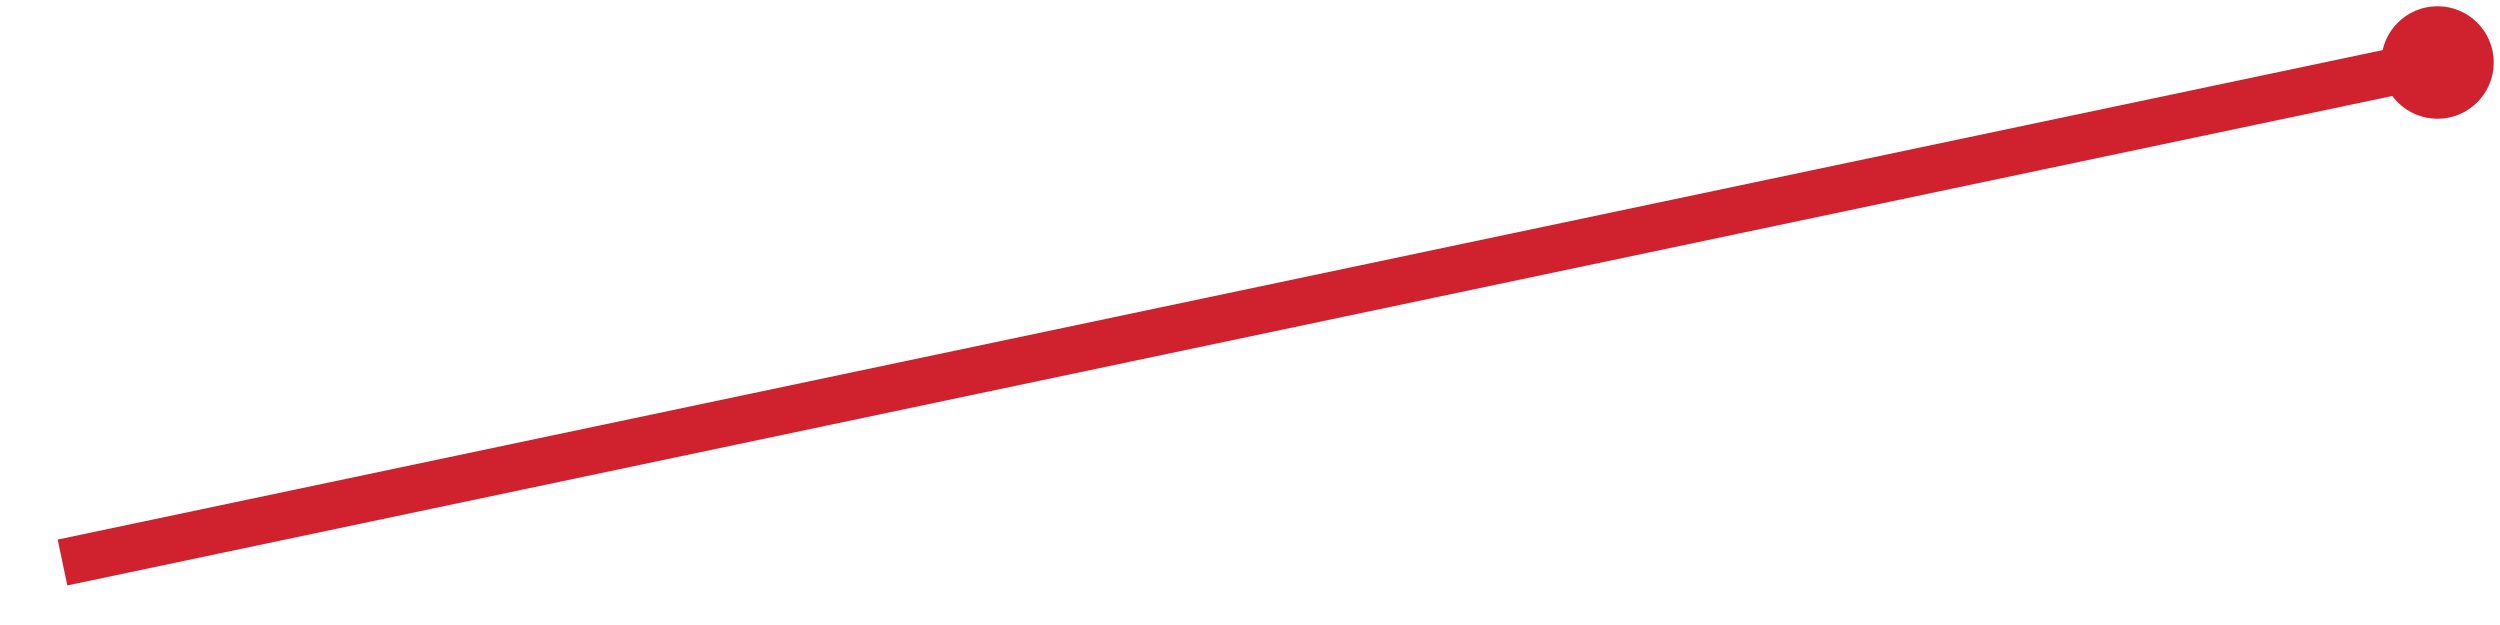
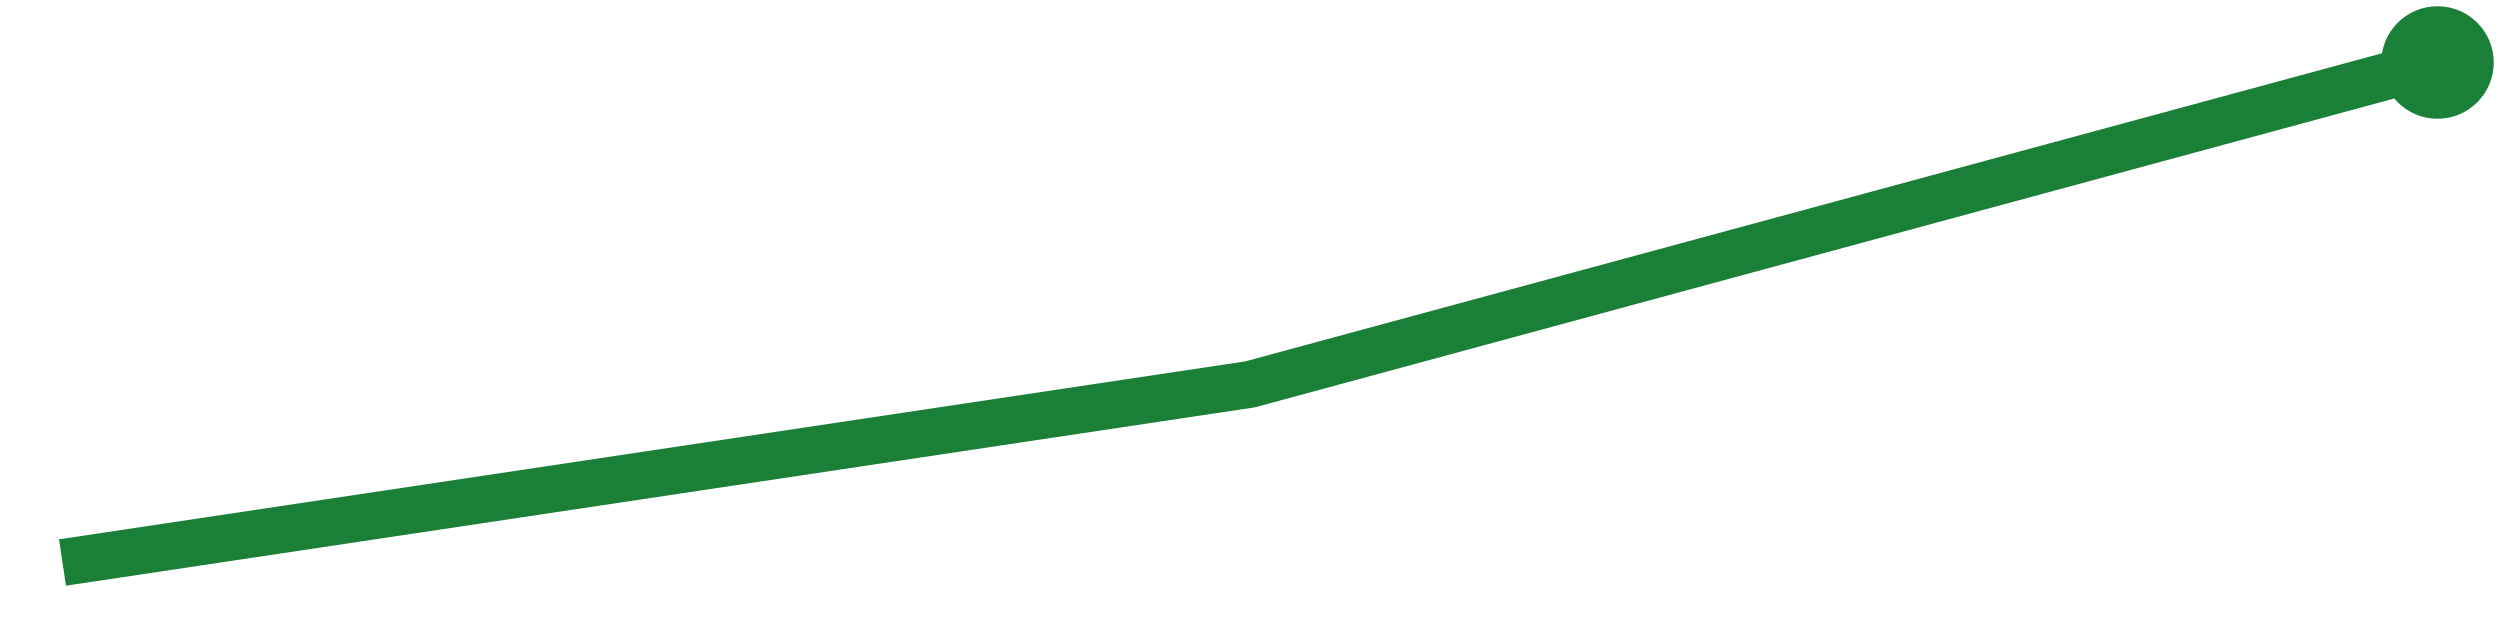
<svg xmlns="http://www.w3.org/2000/svg" viewBox="0 0 80 20" width="80" height="20" role="img" aria-label="trend">
-   <polyline points="2.0,18.0 78.0,2.0" fill="none" stroke="#cf222e" stroke-width="1.5" />
-   <circle cx="78.0" cy="2.0" r="1.8" fill="#cf222e" />
+   <polyline points="2.0,18.0 40.0,12.3 78.0,2.0" fill="none" stroke="#1a7f37" stroke-width="1.5" />
+   <circle cx="78.0" cy="2.0" r="1.8" fill="#1a7f37" />
</svg>
